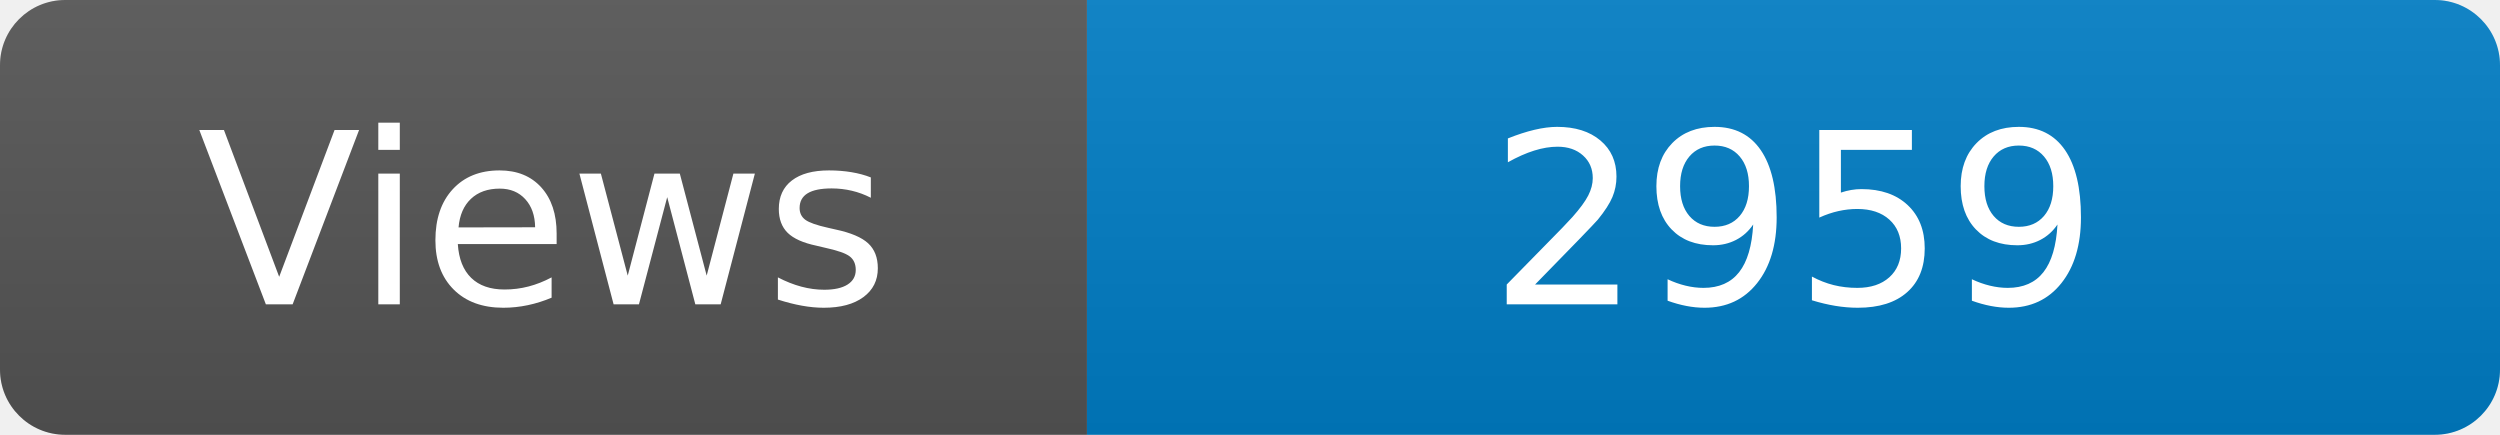
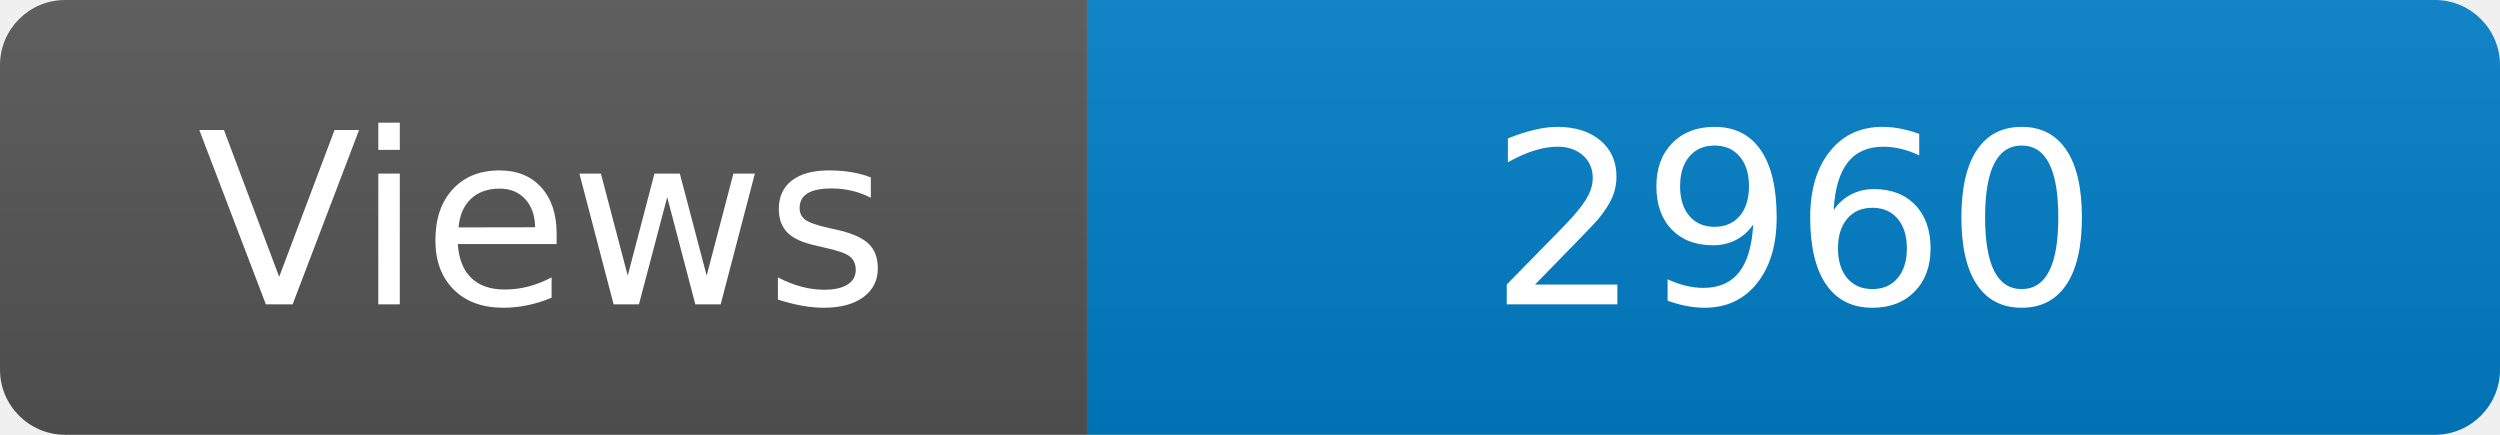
<svg xmlns="http://www.w3.org/2000/svg" width="115" height="20" role="img" aria-label="Maintained?: yes">
  <linearGradient id="s" x2="0" y2="100%">
    <stop offset="0" stop-color="#bbb" stop-opacity=".1" />
    <stop offset="1" stop-opacity=".1" />
  </linearGradient>
  <clipPath id="r">
    <rect width="115" height="20" rx="3" fill="#fff" />
  </clipPath>
  <g clip-path="url(#r)">
    <rect width="50" height="20" fill="#555" />
    <rect x="50" width="160" height="20" fill="#007ec6" />
    <rect width="115" height="20" fill="url(#s)" />
  </g>
  <g fill="#fff" text-anchor="middle" font-family="Verdana,Geneva,DejaVu Sans,sans-serif" font-size="110">
    <text x="250" y="140" transform="scale(.1)" fill="#fff">Views</text>
-     <text x="825" y="140" transform="scale(.1)" fill="#fff">2959</text>
+     <text x="825" y="140" transform="scale(.1)" fill="#fff">2960</text>
  </g>
</svg>
